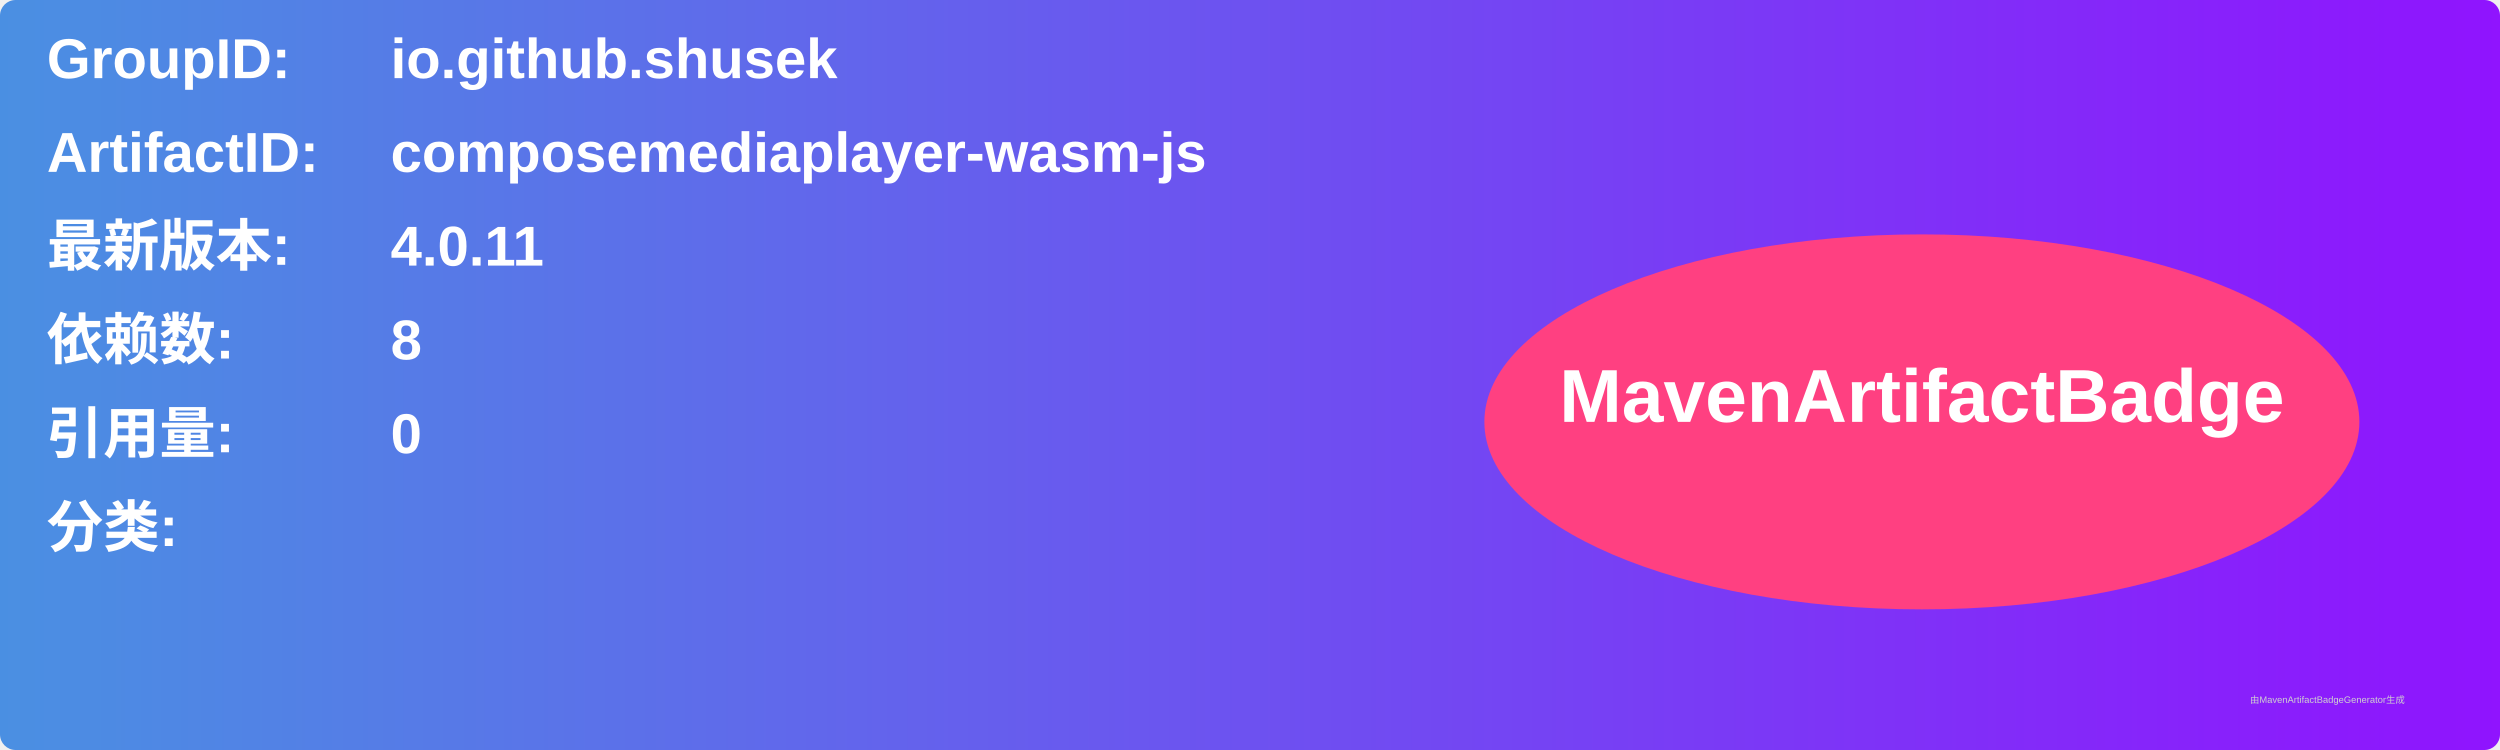
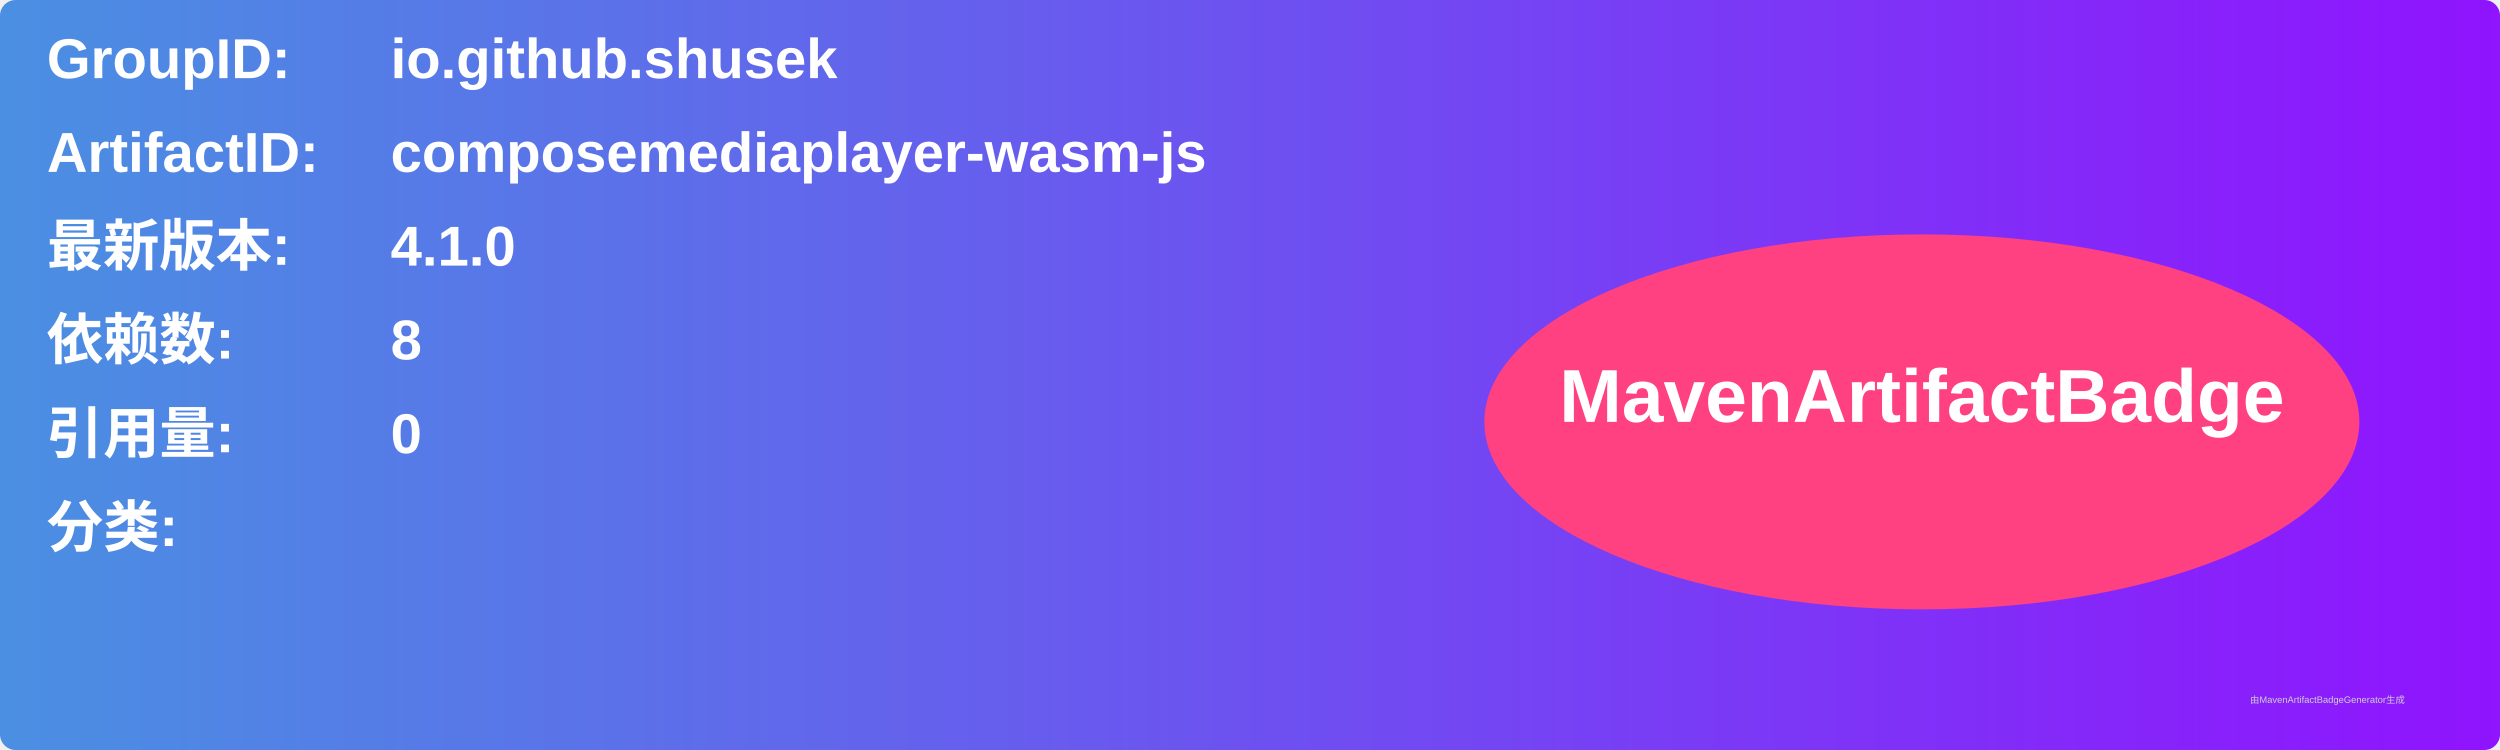
<svg xmlns="http://www.w3.org/2000/svg" width="800" height="240" viewBox="0 0 800 240">
  <linearGradient id="grad" x1="0%" y1="0%" x2="100%" y2="0%">
    <stop offset="0%" stop-color="#4a90e2" />
    <stop offset="100%" stop-color="#9013fe" />
  </linearGradient>
  <rect width="100%" height="100%" rx="5" ry="5" fill="url(#grad)" />
  <g transform="translate(15, 15)">
    <text x="0" y="10" font-family="Arial" font-size="18" fill="white" font-weight="bold" width="260">GroupID:</text>
    <text x="110" y="10" font-family="Arial" font-size="18" fill="white" font-weight="bold" width="460">io.github.shusek</text>
    <text x="0" y="40" font-family="Arial" font-size="18" fill="white" font-weight="bold" width="260">ArtifactID:</text>
    <text x="110" y="40" font-family="Arial" font-size="18" fill="white" font-weight="bold" width="460">composemediaplayer-wasm-js</text>
    <text x="0" y="70" font-family="Arial" font-size="18" fill="white" font-weight="bold">最新版本:</text>
    <text x="110" y="70" font-family="Arial" font-size="18" fill="white" font-weight="bold">
-       <tspan font-weight="bold">4.0.11</tspan>
+       <tspan font-weight="bold">4.1.0</tspan>
    </text>
    <text x="0" y="100" font-family="Arial" font-size="18" fill="white" font-weight="bold">依赖数: </text>
    <text x="110" y="100" font-family="Arial" font-size="18" fill="white">
      <tspan font-weight="bold">8</tspan>
    </text>
    <text x="0" y="130" font-family="Arial" font-size="18" fill="white" font-weight="bold">引用量: </text>
    <text x="110" y="130" font-family="Arial" font-size="18" fill="white">
      <tspan font-weight="bold">0</tspan>
    </text>
    <text x="0" y="160" font-family="Arial" font-size="18" fill="white" font-weight="bold">分类:</text>
    <text x="10" y="190" font-family="Arial" font-size="10" fill="white">
      <tspan font-weight="bold" />
    </text>
    <ellipse cx="600" cy="120" rx="140" ry="60" fill="#ff4081" />
    <text x="600" y="120" text-anchor="middle" font-family="Arial" font-size="24" fill="white" font-weight="bold">MavenArtifactBadge</text>
  </g>
  <text x="720" y="225" font-family="Arial" font-size="3" fill="#d0d0d0">由MavenArtifactBadgeGenerator生成</text>
</svg>
